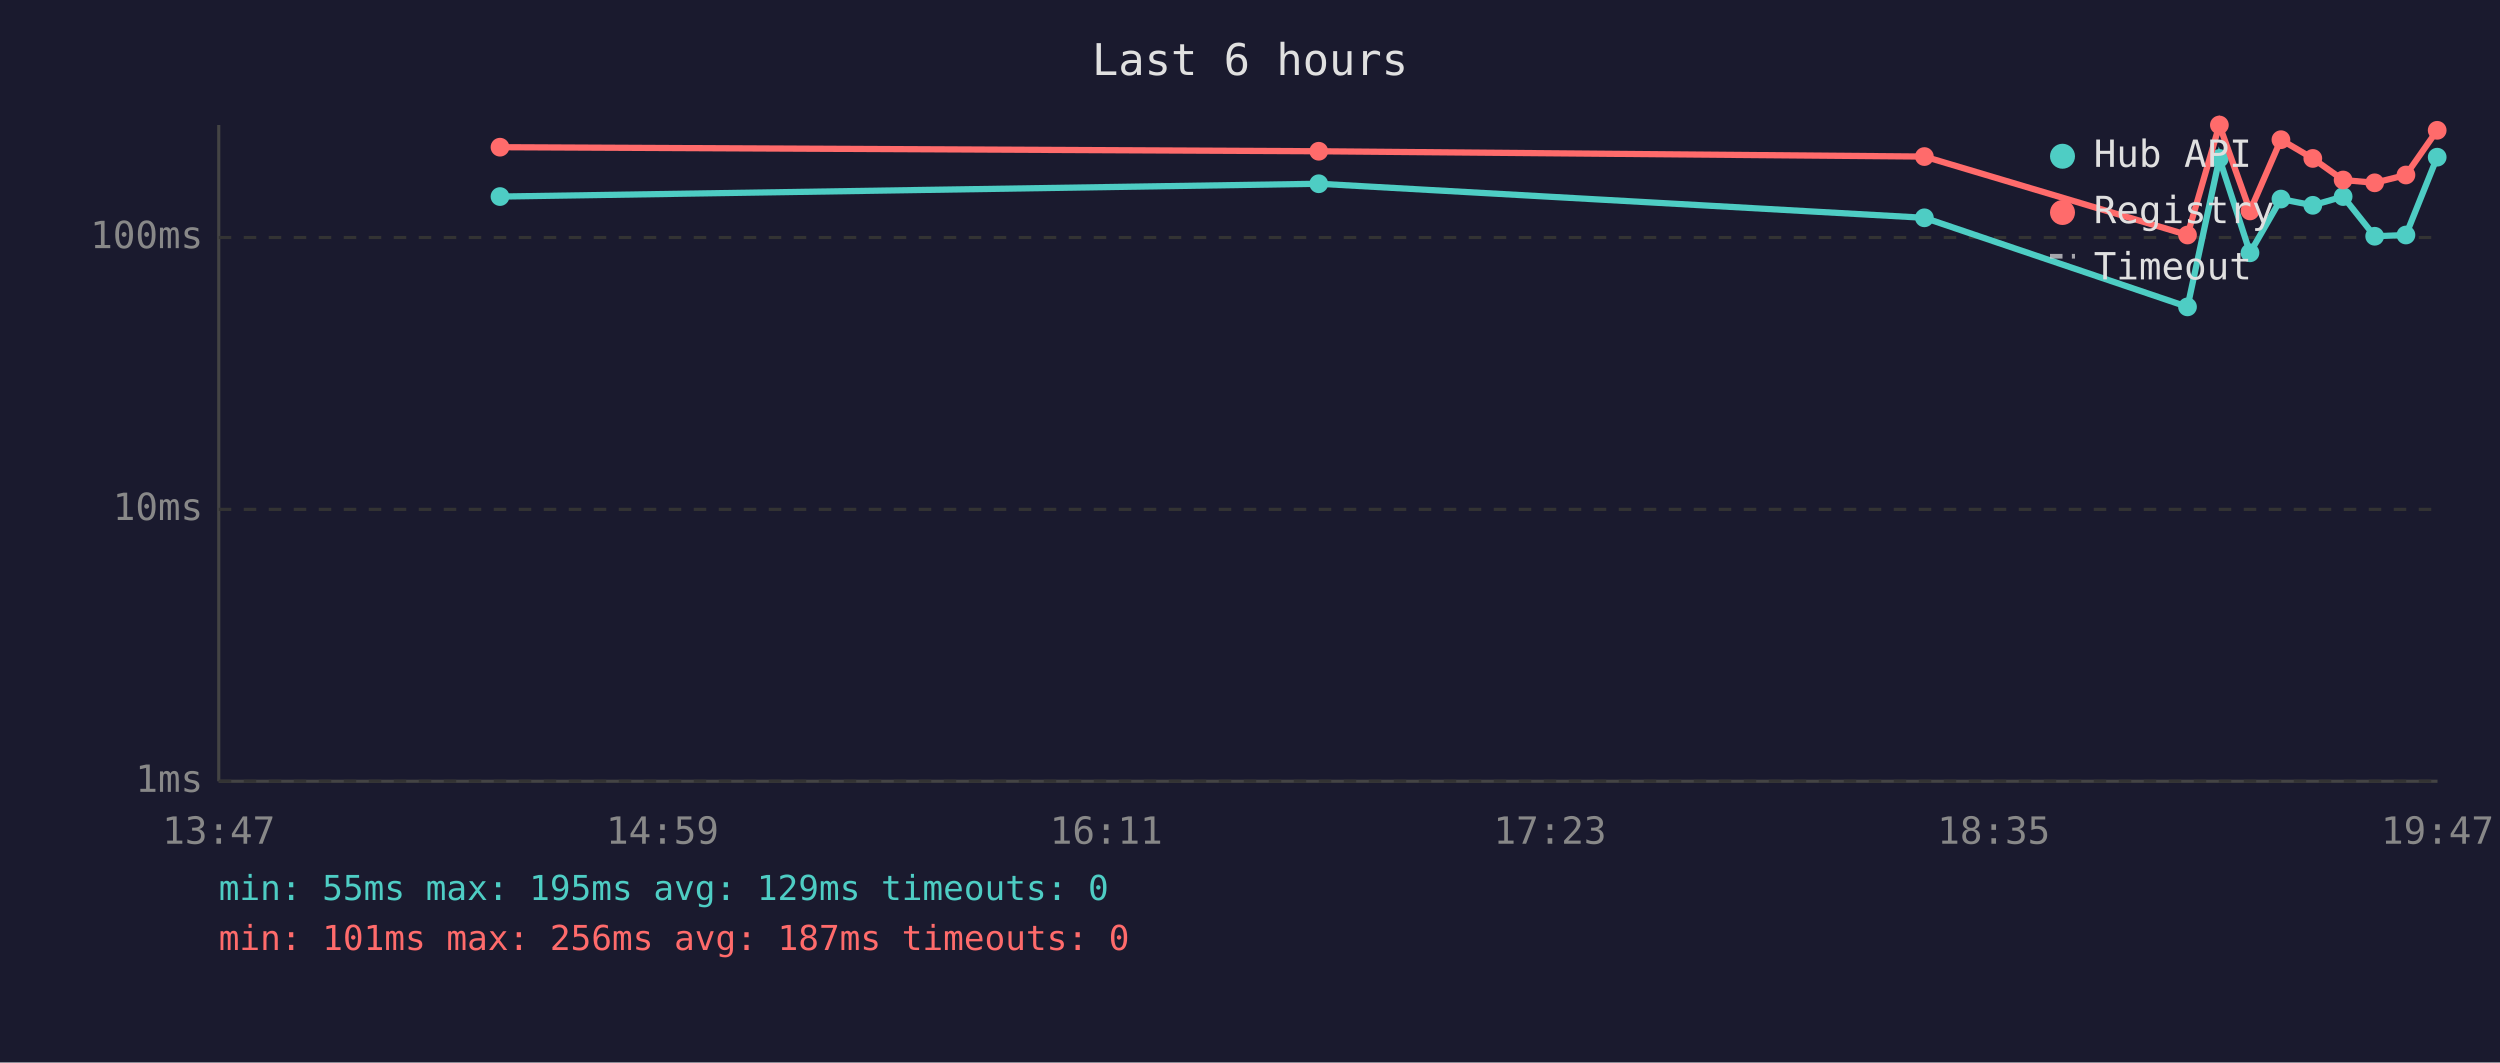
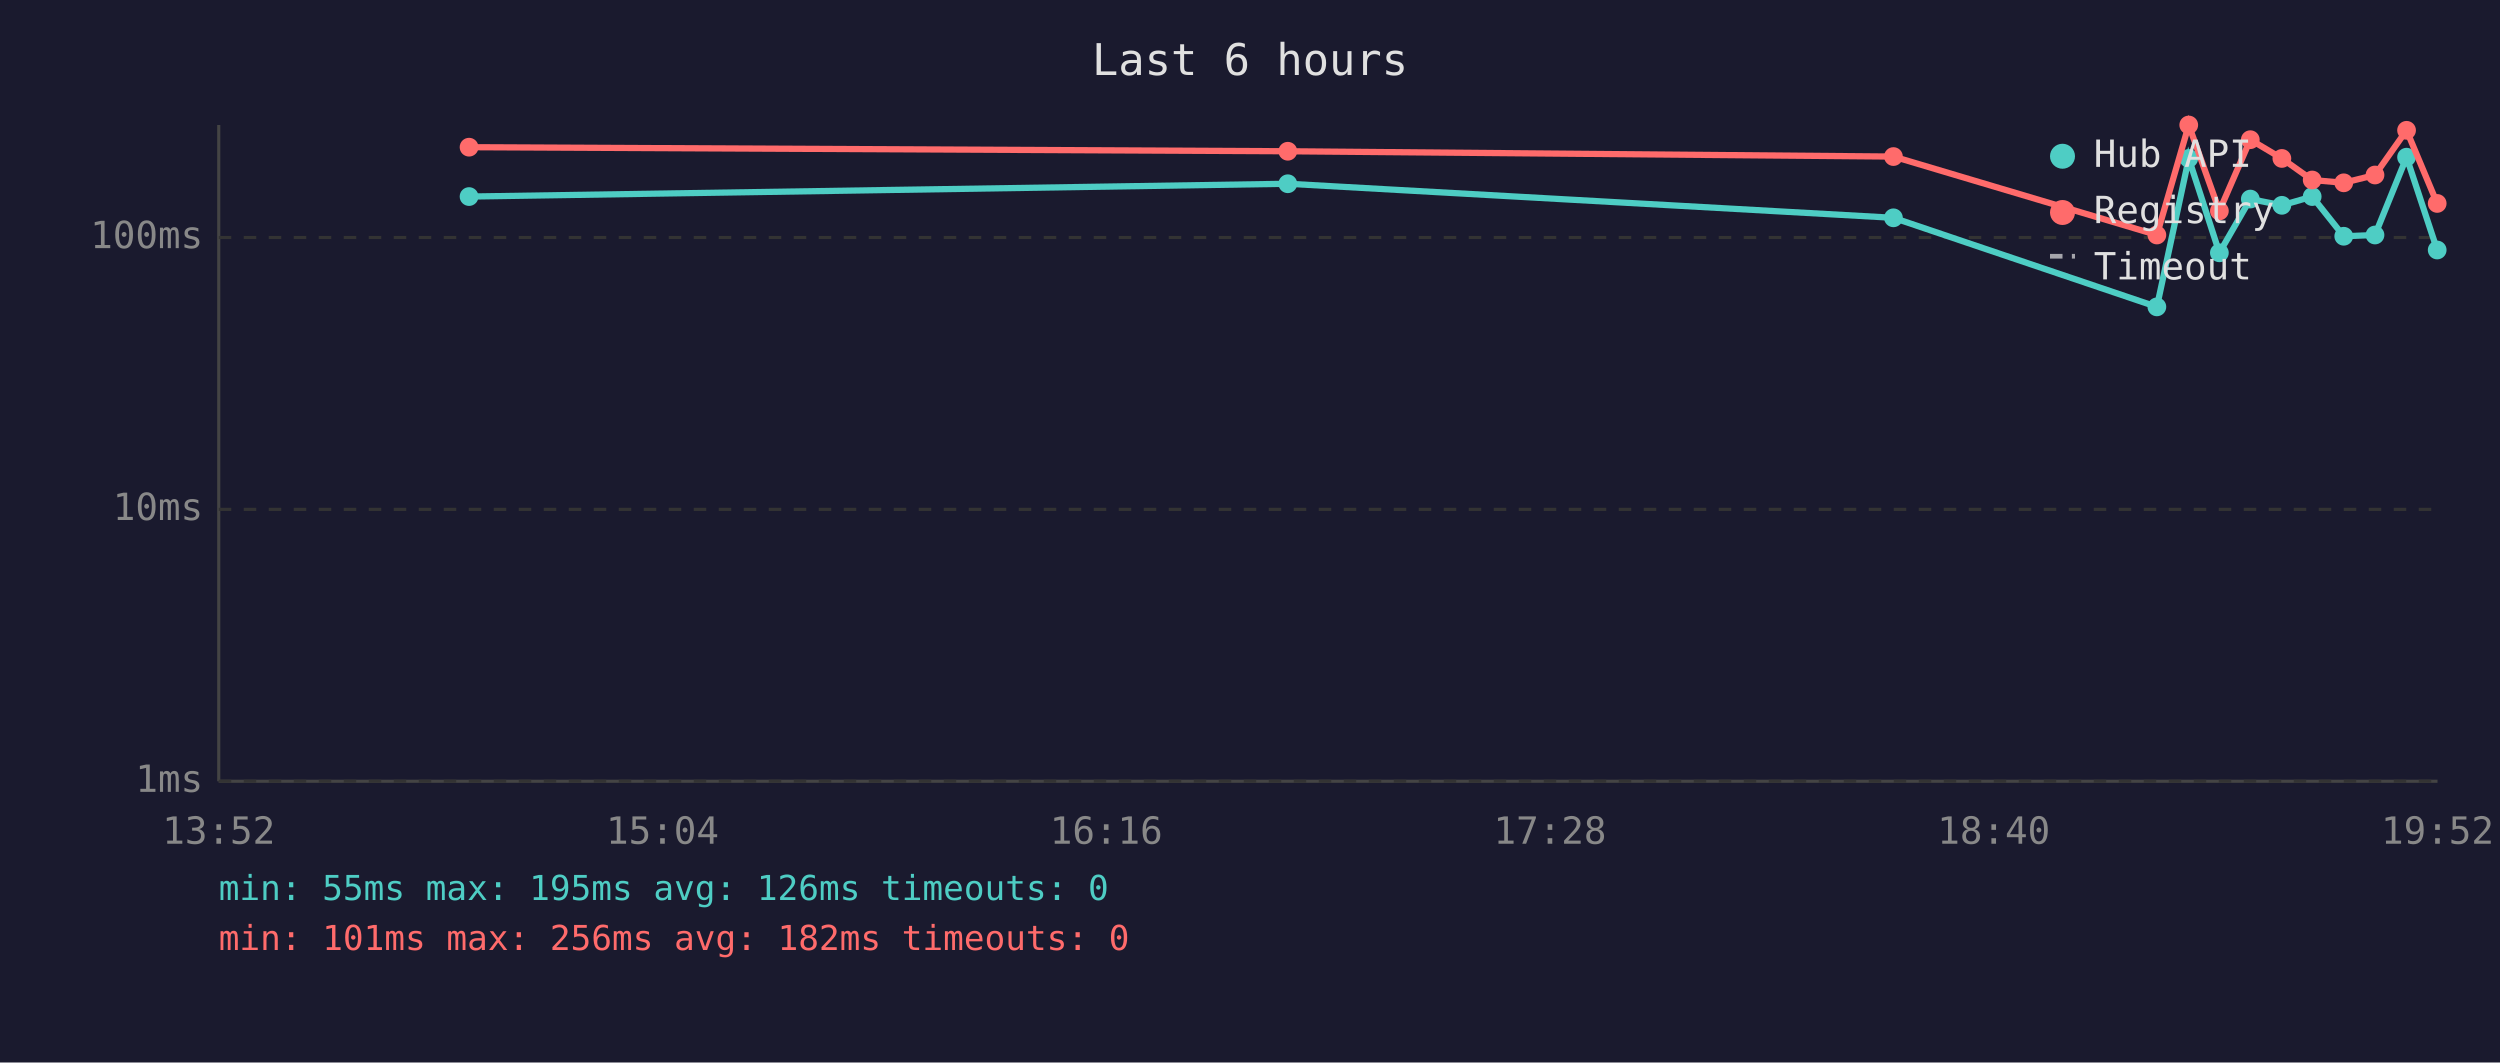
<svg xmlns="http://www.w3.org/2000/svg" viewBox="0 0 800 340" font-family="monospace" font-size="12">
  <rect width="800" height="340" fill="#1a1a2e" />
  <text x="400" y="24" fill="#e0e0e0" font-size="14" text-anchor="middle">Last 6 hours</text>
  <line x1="70" y1="40" x2="70" y2="250" stroke="#444" stroke-width="1" />
  <line x1="70" y1="250" x2="780" y2="250" stroke="#444" stroke-width="1" />
  <line x1="70" y1="250" x2="780" y2="250" stroke="#333" stroke-width="1" stroke-dasharray="4" />
  <text x="65" y="250" fill="#888" text-anchor="end" dominant-baseline="middle">1ms</text>
  <line x1="70" y1="163" x2="780" y2="163" stroke="#333" stroke-width="1" stroke-dasharray="4" />
  <text x="65" y="163" fill="#888" text-anchor="end" dominant-baseline="middle">10ms</text>
  <line x1="70" y1="76" x2="780" y2="76" stroke="#333" stroke-width="1" stroke-dasharray="4" />
  <text x="65" y="76" fill="#888" text-anchor="end" dominant-baseline="middle">100ms</text>
-   <text x="70" y="270" fill="#888" text-anchor="middle">13:47</text>
-   <text x="212" y="270" fill="#888" text-anchor="middle">14:59</text>
-   <text x="354" y="270" fill="#888" text-anchor="middle">16:11</text>
-   <text x="496" y="270" fill="#888" text-anchor="middle">17:23</text>
-   <text x="638" y="270" fill="#888" text-anchor="middle">18:35</text>
-   <text x="780" y="270" fill="#888" text-anchor="middle">19:47</text>
-   <polyline points="160.0,62.9 422.0,58.8 615.8,69.7 700.0,98.2 710.2,50.7 720.0,80.9 729.9,63.7 740.1,65.7 749.8,62.9 759.9,75.6 769.9,75.2 779.9,50.3" fill="none" stroke="#4ecdc4" stroke-width="2" opacity="1" />
-   <circle cx="160.0" cy="62.9" r="3" fill="#4ecdc4" />
-   <circle cx="422.0" cy="58.8" r="3" fill="#4ecdc4" />
-   <circle cx="615.8" cy="69.7" r="3" fill="#4ecdc4" />
-   <circle cx="700.0" cy="98.2" r="3" fill="#4ecdc4" />
-   <circle cx="710.2" cy="50.7" r="3" fill="#4ecdc4" />
-   <circle cx="720.0" cy="80.9" r="3" fill="#4ecdc4" />
-   <circle cx="729.9" cy="63.7" r="3" fill="#4ecdc4" />
-   <circle cx="740.1" cy="65.7" r="3" fill="#4ecdc4" />
-   <circle cx="749.8" cy="62.9" r="3" fill="#4ecdc4" />
-   <circle cx="759.9" cy="75.6" r="3" fill="#4ecdc4" />
-   <circle cx="769.9" cy="75.2" r="3" fill="#4ecdc4" />
-   <circle cx="779.9" cy="50.3" r="3" fill="#4ecdc4" />
-   <polyline points="160.0,47.1 422.0,48.4 615.8,50.1 700.0,75.2 710.2,40.0 720.0,67.5 729.9,44.7 740.1,50.7 749.8,57.6 759.9,58.5 769.9,56.0 779.9,41.7" fill="none" stroke="#ff6b6b" stroke-width="2" opacity="1" />
-   <circle cx="160.0" cy="47.1" r="3" fill="#ff6b6b" />
-   <circle cx="422.0" cy="48.4" r="3" fill="#ff6b6b" />
-   <circle cx="615.8" cy="50.1" r="3" fill="#ff6b6b" />
-   <circle cx="700.0" cy="75.2" r="3" fill="#ff6b6b" />
-   <circle cx="710.2" cy="40.0" r="3" fill="#ff6b6b" />
-   <circle cx="720.0" cy="67.5" r="3" fill="#ff6b6b" />
-   <circle cx="729.9" cy="44.7" r="3" fill="#ff6b6b" />
-   <circle cx="740.1" cy="50.7" r="3" fill="#ff6b6b" />
-   <circle cx="749.8" cy="57.6" r="3" fill="#ff6b6b" />
-   <circle cx="759.9" cy="58.5" r="3" fill="#ff6b6b" />
-   <circle cx="769.9" cy="56.0" r="3" fill="#ff6b6b" />
-   <circle cx="779.9" cy="41.7" r="3" fill="#ff6b6b" />
+   <text x="70" y="270" fill="#888" text-anchor="middle">13:52</text>
+   <text x="212" y="270" fill="#888" text-anchor="middle">15:04</text>
+   <text x="354" y="270" fill="#888" text-anchor="middle">16:16</text>
+   <text x="496" y="270" fill="#888" text-anchor="middle">17:28</text>
+   <text x="638" y="270" fill="#888" text-anchor="middle">18:40</text>
+   <text x="780" y="270" fill="#888" text-anchor="middle">19:52</text>
+   <polyline points="150.1,62.9 412.1,58.8 605.9,69.7 690.2,98.2 700.4,50.7 710.2,80.9 720.1,63.7 730.2,65.7 739.9,62.9 750.0,75.6 760.0,75.2 770.1,50.3 779.9,80.0" fill="none" stroke="#4ecdc4" stroke-width="2" opacity="1" />
+   <circle cx="150.1" cy="62.9" r="3" fill="#4ecdc4" />
+   <circle cx="412.1" cy="58.8" r="3" fill="#4ecdc4" />
+   <circle cx="605.9" cy="69.7" r="3" fill="#4ecdc4" />
+   <circle cx="690.2" cy="98.2" r="3" fill="#4ecdc4" />
+   <circle cx="700.4" cy="50.7" r="3" fill="#4ecdc4" />
+   <circle cx="710.2" cy="80.9" r="3" fill="#4ecdc4" />
+   <circle cx="720.1" cy="63.7" r="3" fill="#4ecdc4" />
+   <circle cx="730.2" cy="65.7" r="3" fill="#4ecdc4" />
+   <circle cx="739.9" cy="62.9" r="3" fill="#4ecdc4" />
+   <circle cx="750.0" cy="75.6" r="3" fill="#4ecdc4" />
+   <circle cx="760.0" cy="75.2" r="3" fill="#4ecdc4" />
+   <circle cx="770.1" cy="50.3" r="3" fill="#4ecdc4" />
+   <circle cx="779.9" cy="80.0" r="3" fill="#4ecdc4" />
+   <polyline points="150.1,47.1 412.1,48.4 605.9,50.1 690.2,75.2 700.4,40.0 710.2,67.5 720.1,44.7 730.2,50.7 739.9,57.6 750.0,58.5 760.0,56.0 770.1,41.7 779.9,65.1" fill="none" stroke="#ff6b6b" stroke-width="2" opacity="1" />
+   <circle cx="150.1" cy="47.1" r="3" fill="#ff6b6b" />
+   <circle cx="412.1" cy="48.4" r="3" fill="#ff6b6b" />
+   <circle cx="605.9" cy="50.1" r="3" fill="#ff6b6b" />
+   <circle cx="690.2" cy="75.2" r="3" fill="#ff6b6b" />
+   <circle cx="700.4" cy="40.0" r="3" fill="#ff6b6b" />
+   <circle cx="710.2" cy="67.5" r="3" fill="#ff6b6b" />
+   <circle cx="720.1" cy="44.7" r="3" fill="#ff6b6b" />
+   <circle cx="730.2" cy="50.7" r="3" fill="#ff6b6b" />
+   <circle cx="739.9" cy="57.6" r="3" fill="#ff6b6b" />
+   <circle cx="750.0" cy="58.5" r="3" fill="#ff6b6b" />
+   <circle cx="760.0" cy="56.0" r="3" fill="#ff6b6b" />
+   <circle cx="770.1" cy="41.7" r="3" fill="#ff6b6b" />
+   <circle cx="779.9" cy="65.1" r="3" fill="#ff6b6b" />
  <circle cx="660" cy="50" r="4" fill="#4ecdc4" />
  <text x="670" y="50" fill="#e0e0e0" dominant-baseline="middle">Hub API</text>
  <circle cx="660" cy="68" r="4" fill="#ff6b6b" />
  <text x="670" y="68" fill="#e0e0e0" dominant-baseline="middle">Registry</text>
  <line x1="656" y1="82" x2="664" y2="82" stroke="#e0e0e0" stroke-width="1.5" stroke-dasharray="4,3" opacity="0.7" />
  <text x="670" y="86" fill="#e0e0e0" dominant-baseline="middle">Timeout</text>
-   <text x="70" y="288" fill="#4ecdc4" font-size="11">min: 55ms  max: 195ms  avg: 129ms  timeouts: 0</text>
-   <text x="70" y="304" fill="#ff6b6b" font-size="11">min: 101ms  max: 256ms  avg: 187ms  timeouts: 0</text>
+   <text x="70" y="288" fill="#4ecdc4" font-size="11">min: 55ms  max: 195ms  avg: 126ms  timeouts: 0</text>
+   <text x="70" y="304" fill="#ff6b6b" font-size="11">min: 101ms  max: 256ms  avg: 182ms  timeouts: 0</text>
</svg>
